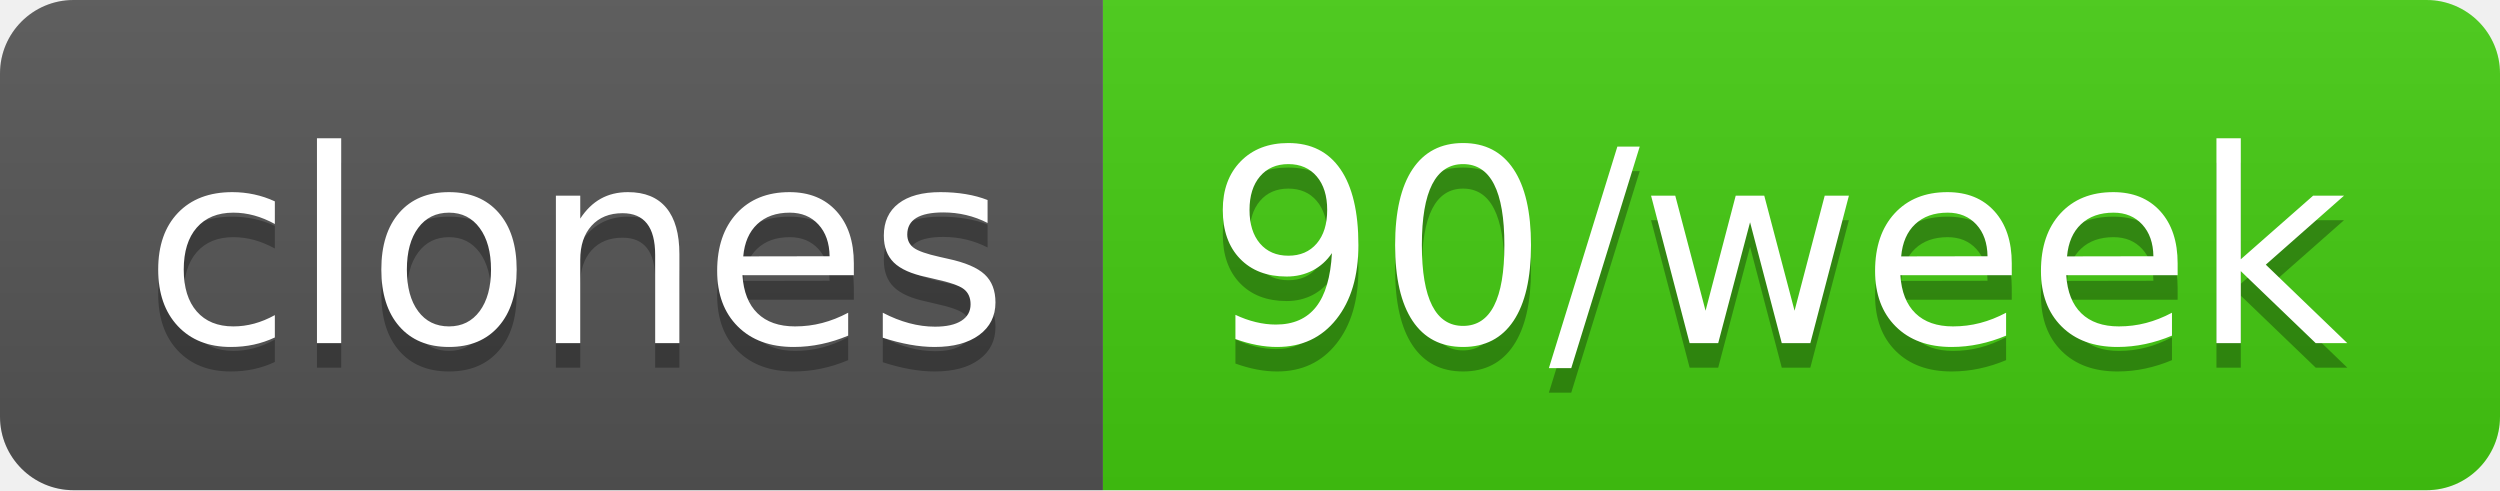
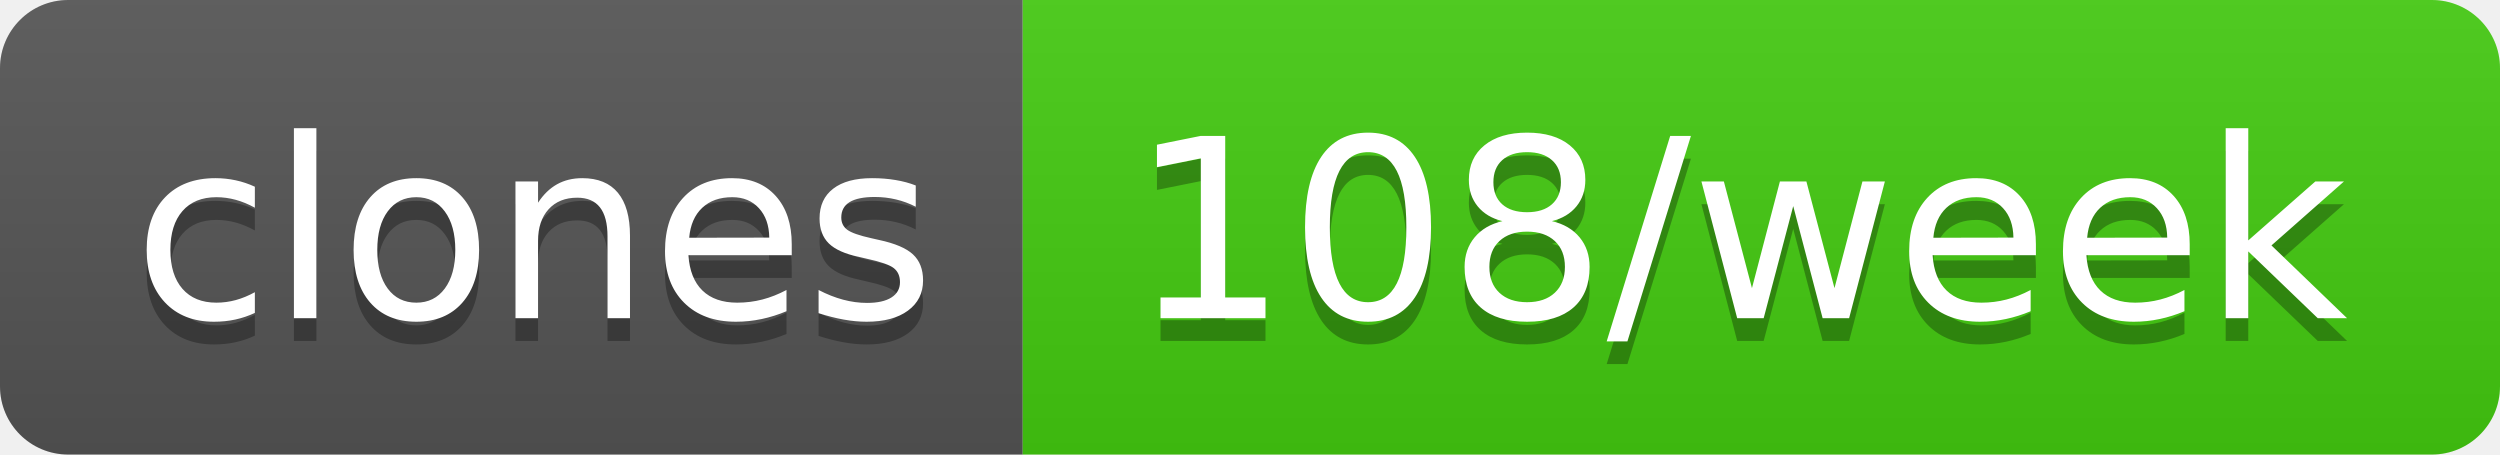
- <svg xmlns="http://www.w3.org/2000/svg" width="102" height="20" role="img" aria-label="clones: 90/week">
+ <svg xmlns="http://www.w3.org/2000/svg" width="110" height="20" role="img" aria-label="clones: 108/week">
  <linearGradient id="s" x2="0" y2="100%">
    <stop offset="0" stop-color="#bbb" stop-opacity=".1" />
    <stop offset="1" stop-opacity=".1" />
  </linearGradient>
  <clipPath id="r">
-     <rect width="102" height="20" rx="3" fill="#fff" />
+     <rect width="110" height="20" rx="3" fill="#fff" />
  </clipPath>
  <g clip-path="url(#r)">
    <rect width="45" height="20" fill="#555" />
-     <rect x="45" width="57" height="20" fill="#4c1" />
-     <rect width="102" height="20" fill="url(#s)" />
+     <rect x="45" width="65" height="20" fill="#4c1" />
+     <rect width="110" height="20" fill="url(#s)" />
  </g>
  <g fill="#fff" text-anchor="middle" font-family="Verdana,Geneva,DejaVu Sans,sans-serif" text-rendering="geometricPrecision" font-size="110">
    <text aria-hidden="true" x="235" y="150" fill="#010101" fill-opacity=".3" transform="scale(.1)" textLength="350">clones</text>
    <text x="235" y="140" transform="scale(.1)" fill="#fff" textLength="350">clones</text>
-     <text aria-hidden="true" x="725" y="150" fill="#010101" fill-opacity=".3" transform="scale(.1)" textLength="470">90/week</text>
-     <text x="725" y="140" transform="scale(.1)" fill="#fff" textLength="470">90/week</text>
+     <text aria-hidden="true" x="765" y="150" fill="#010101" fill-opacity=".3" transform="scale(.1)" textLength="550">108/week</text>
+     <text x="765" y="140" transform="scale(.1)" fill="#fff" textLength="550">108/week</text>
  </g>
</svg>
